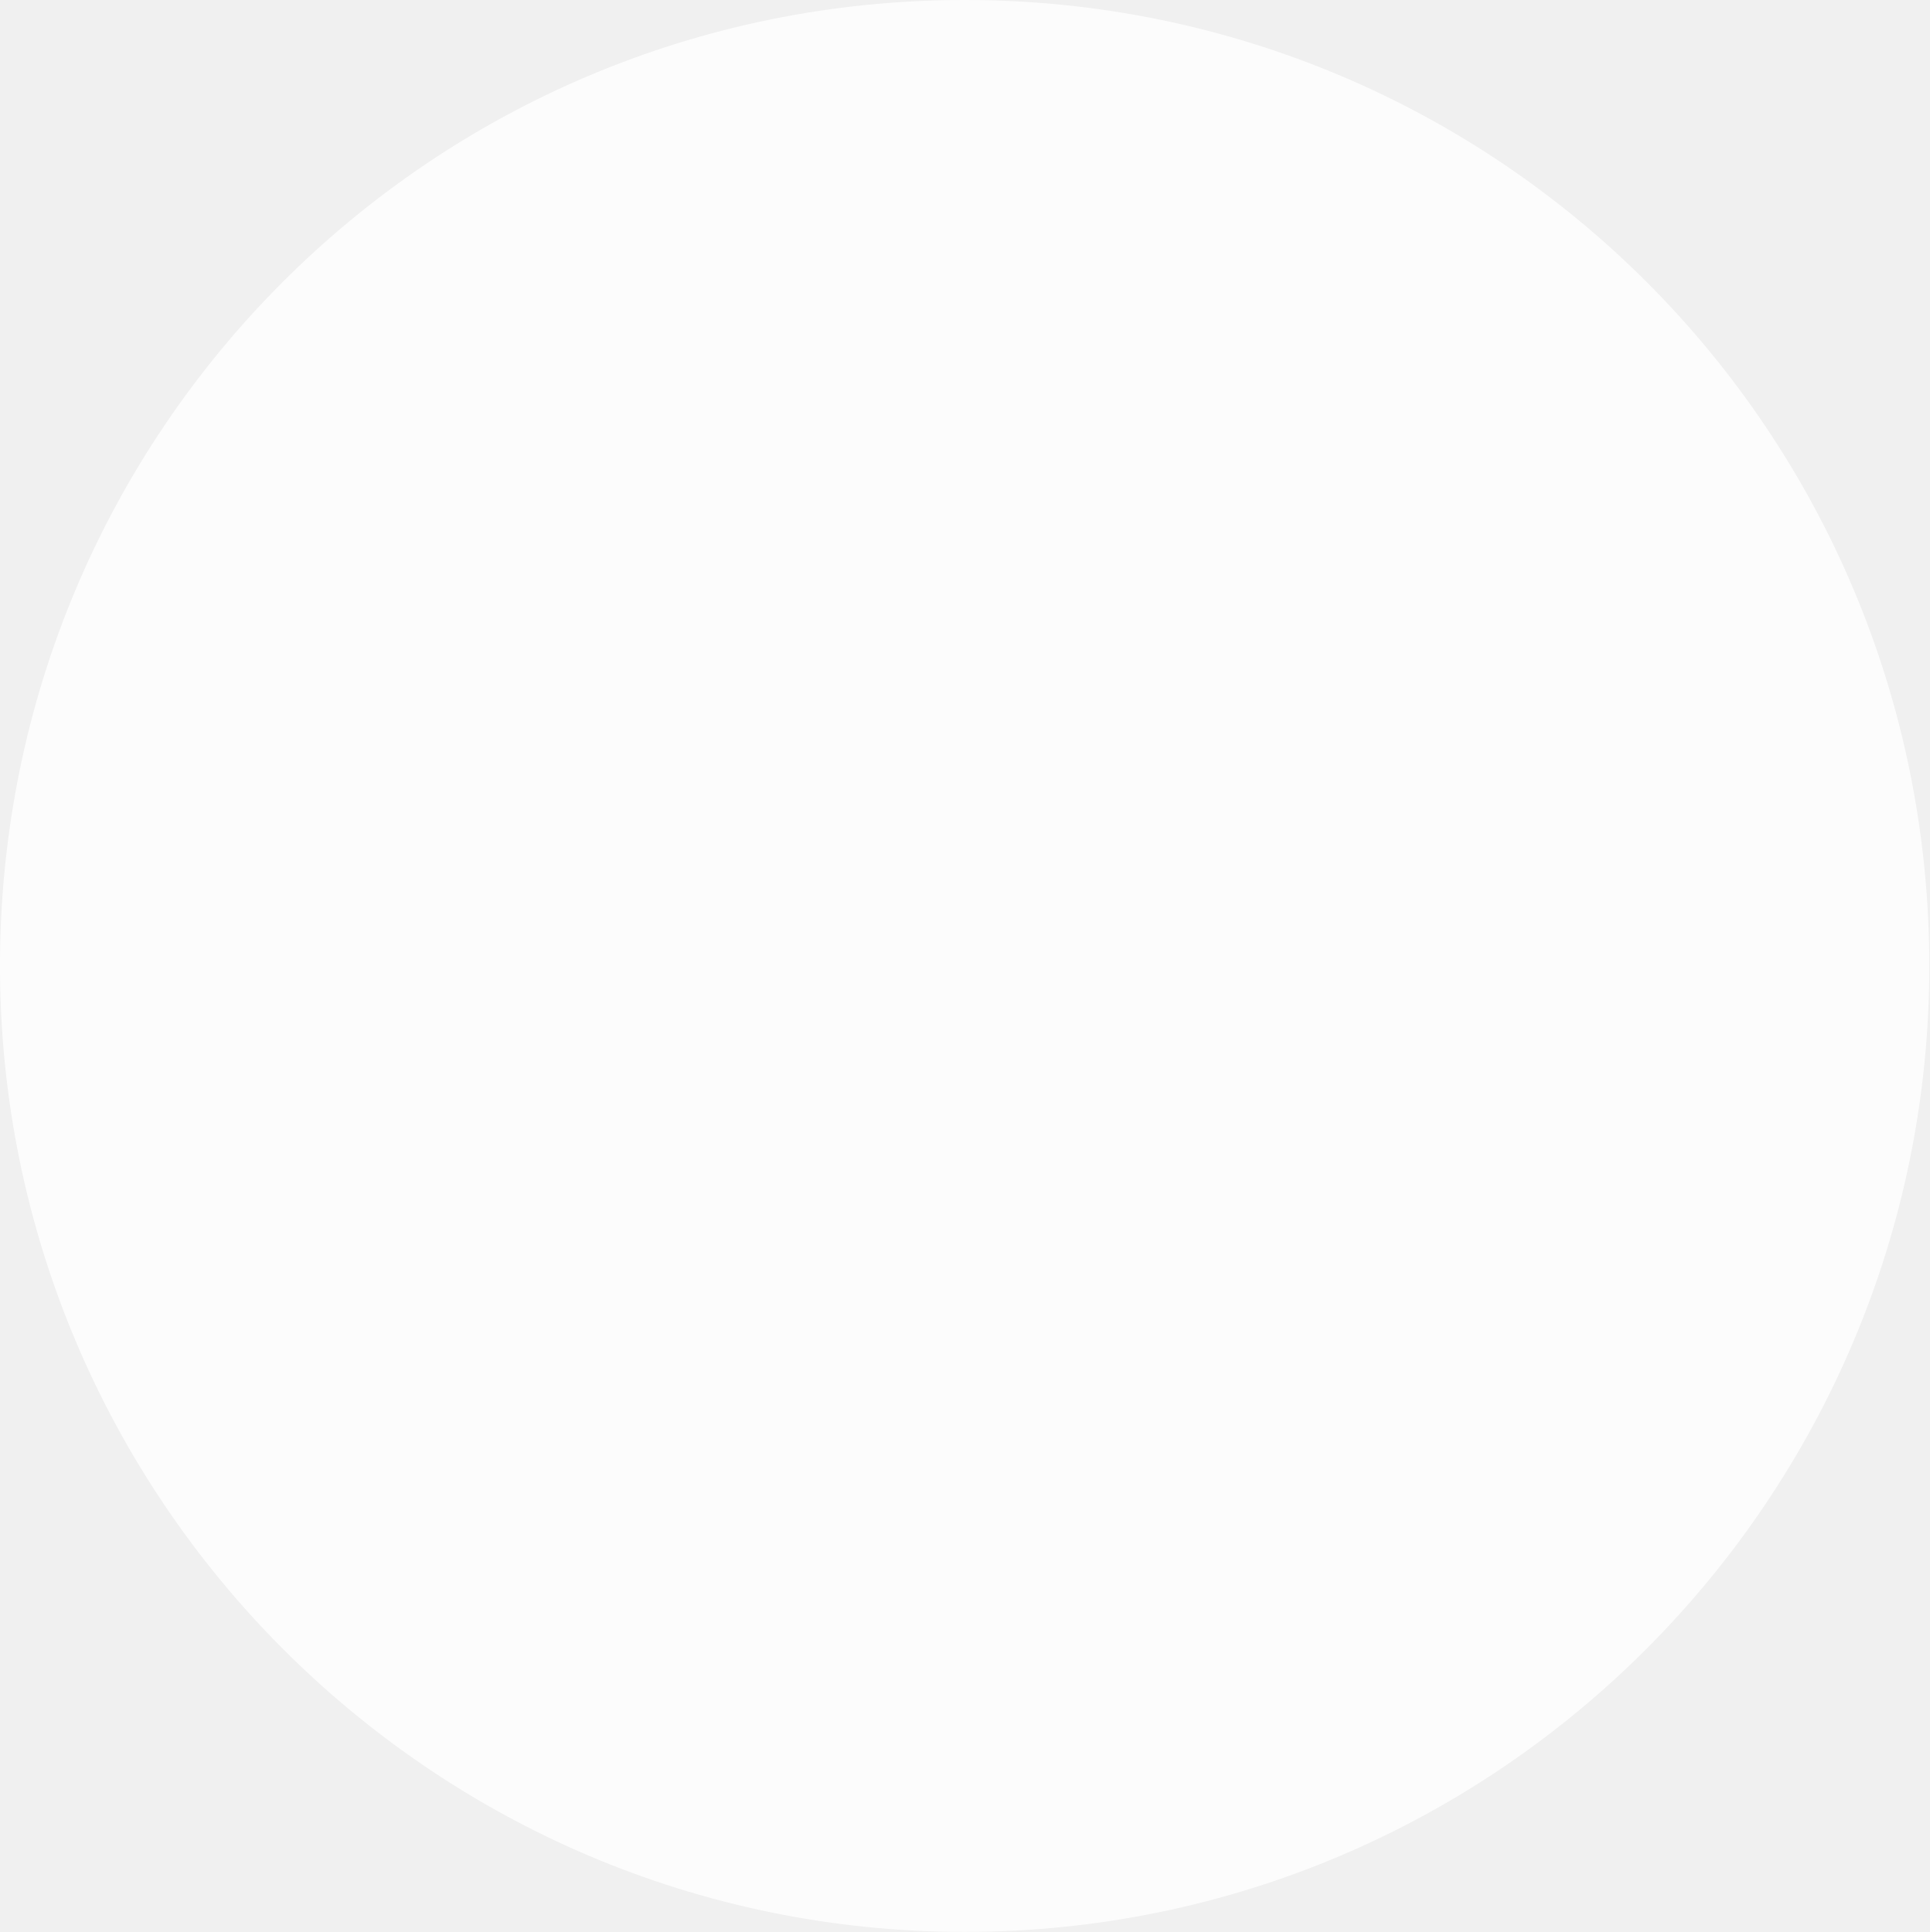
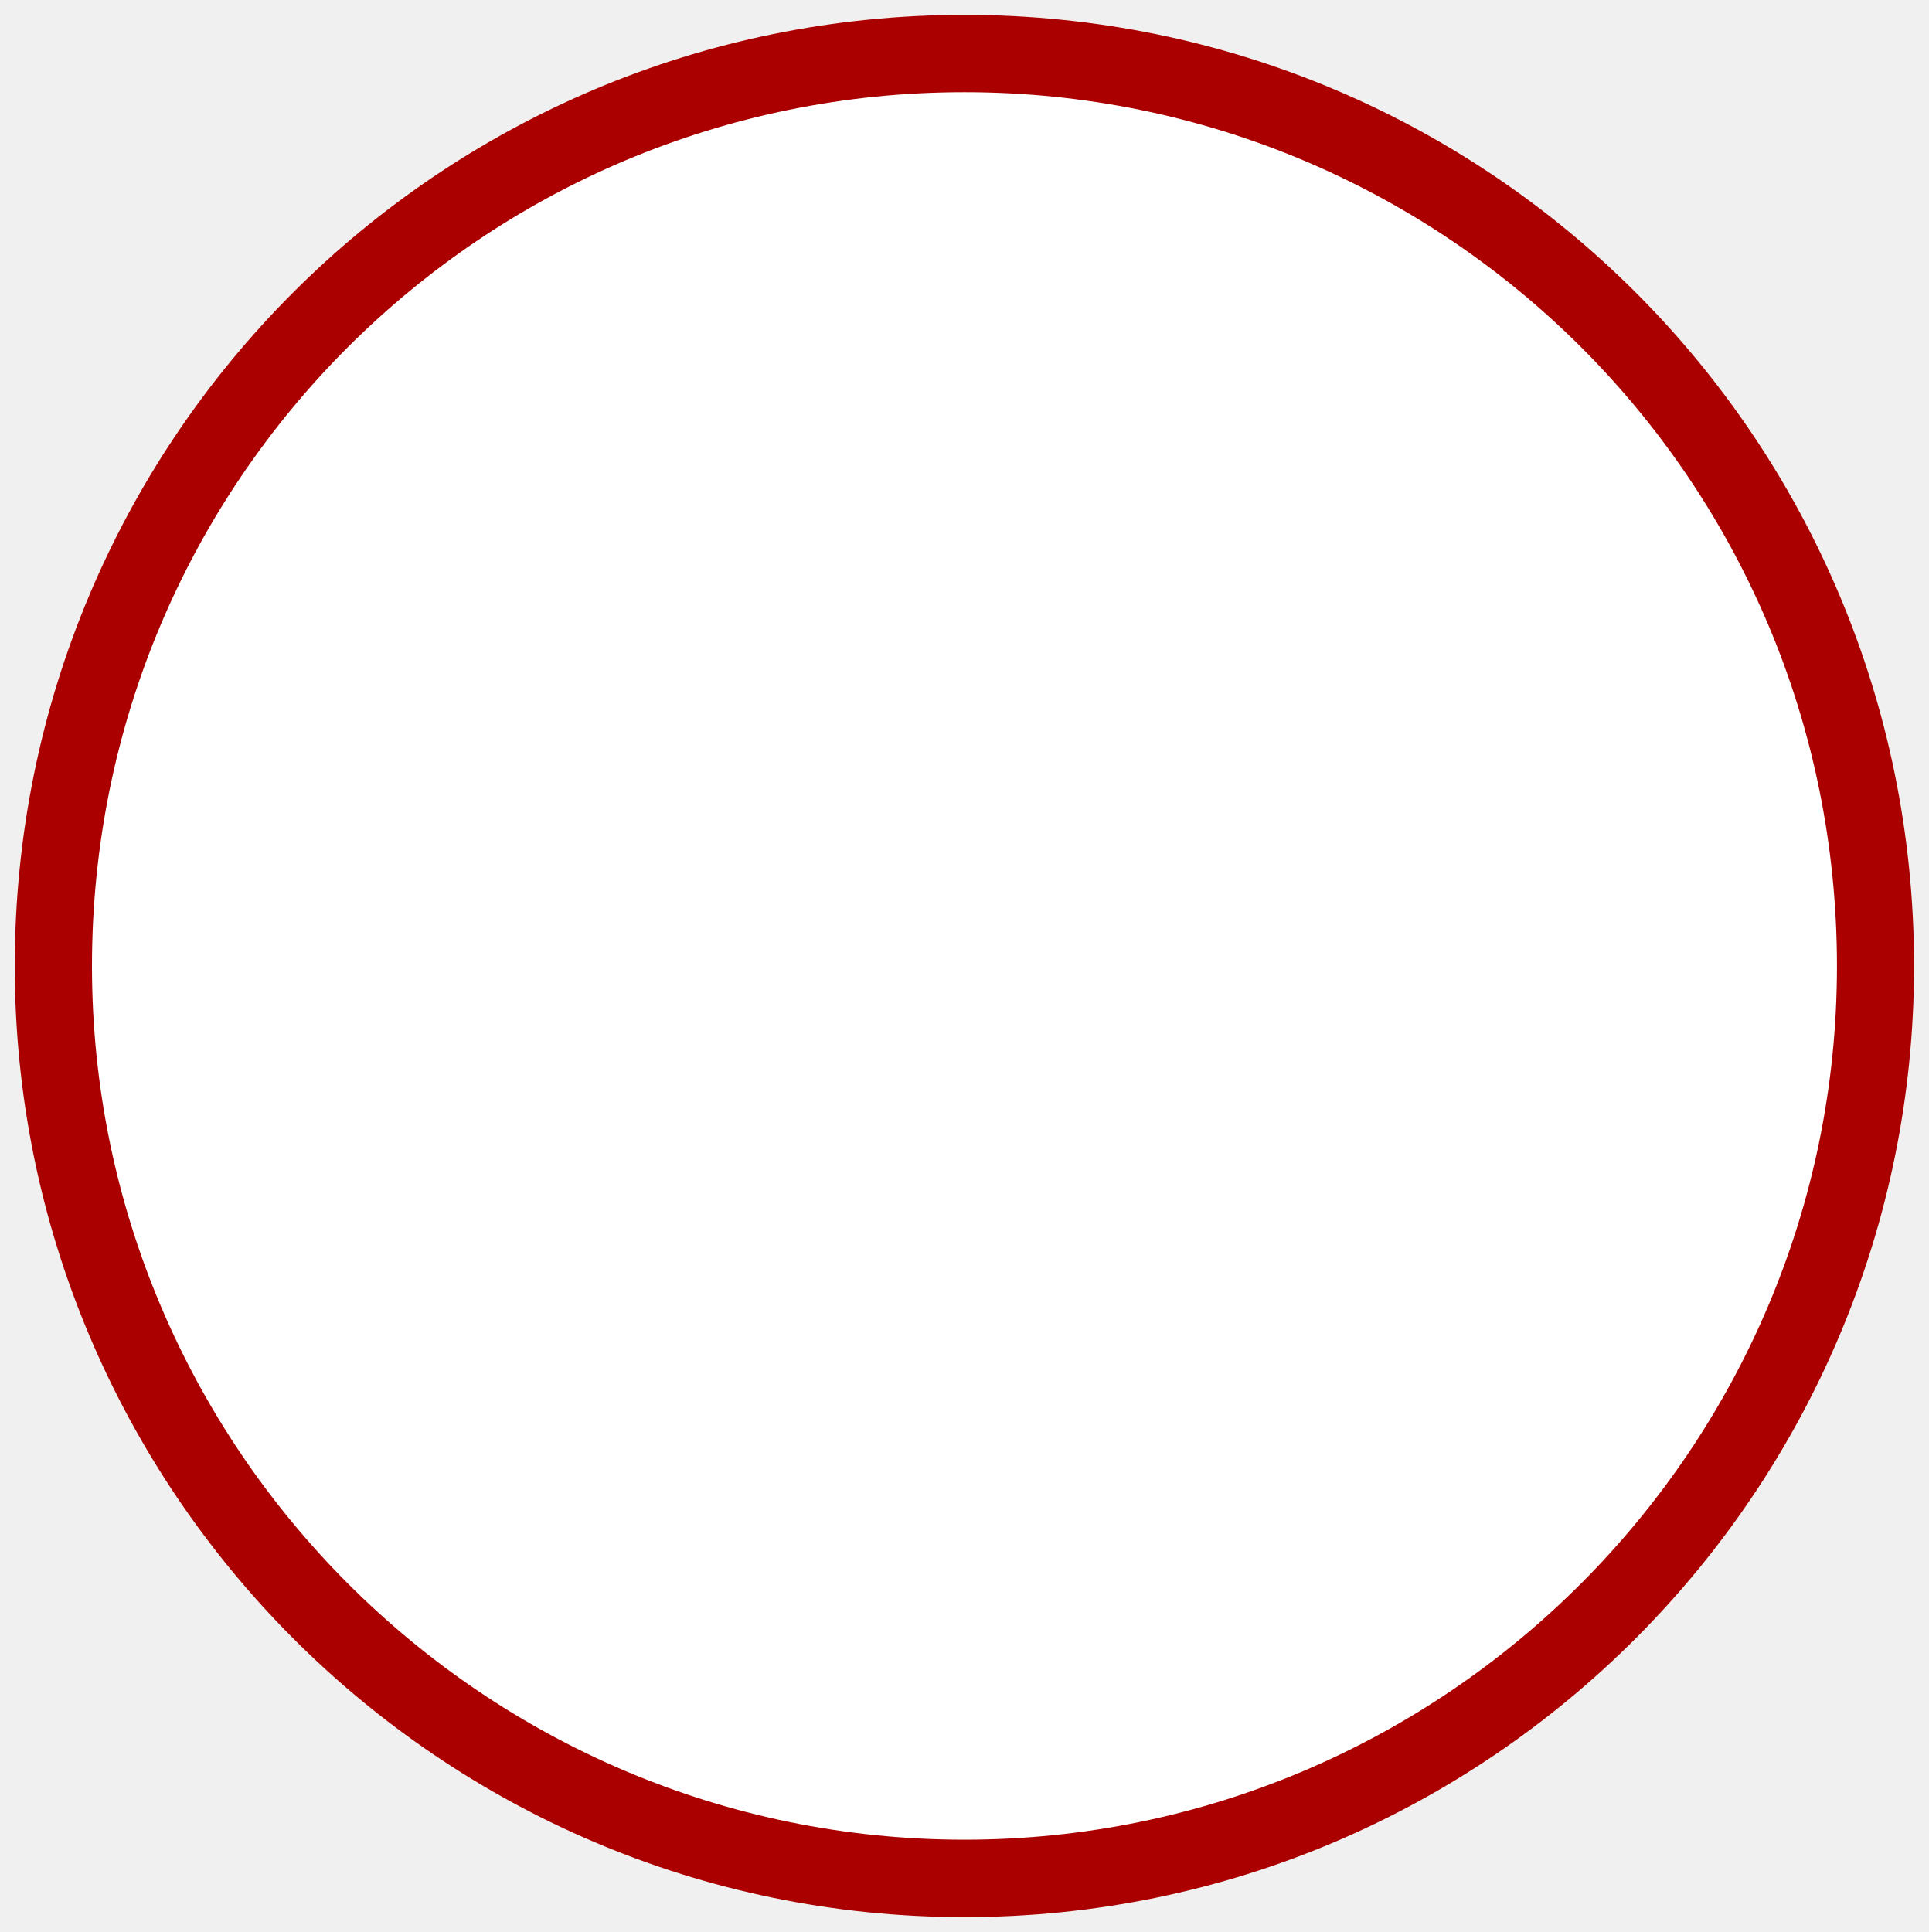
- <svg xmlns="http://www.w3.org/2000/svg" version="1.1" id="Слой_1" x="0px" y="0px" width="17.143px" height="17.17px" viewBox="0 0 17.143 17.17" enable-background="new 0 0 17.143 17.17" xml:space="preserve">
+ <svg xmlns="http://www.w3.org/2000/svg" version="1.1" id="Слой_1" x="0px" y="0px" width="17.113px" height="17.143px" viewBox="0 0 17.113 17.143" enable-background="new 0 0 17.113 17.143" xml:space="preserve">
  <defs id="defs11" />
-   <path fill-rule="evenodd" clip-rule="evenodd" fill="#E7687D" d="M8.572,0c4.743,0,8.571,3.834,8.571,8.585  c0,4.721-3.828,8.584-8.571,8.584C3.829,17.169,0,13.306,0,8.585C0,3.834,3.829,0,8.572,0L8.572,0z" id="path3" style="fill:#ffffff;fill-opacity:1;opacity:0.817" />
+   <path clip-rule="evenodd" d="m 8.557,0.132 c 4.663,0 8.426,3.769 8.426,8.44 0,4.642 -3.763,8.439 -8.426,8.439 -4.662,0 -8.426,-3.797 -8.426,-8.439 0,-4.671 3.764,-8.44 8.426,-8.44 l 0,0 z" id="path3" style="fill:#aa0000;fill-rule:evenodd" />
+   <path clip-rule="evenodd" d="m 8.557,0.818 c 4.269,0 7.742,3.449 7.742,7.754 0,4.273 -3.473,7.752 -7.742,7.752 -4.268,0 -7.741,-3.479 -7.741,-7.752 0,-4.304 3.473,-7.754 7.741,-7.754 l 0,0 z" id="path5" style="fill:#ffffff;fill-rule:evenodd" />
</svg>
